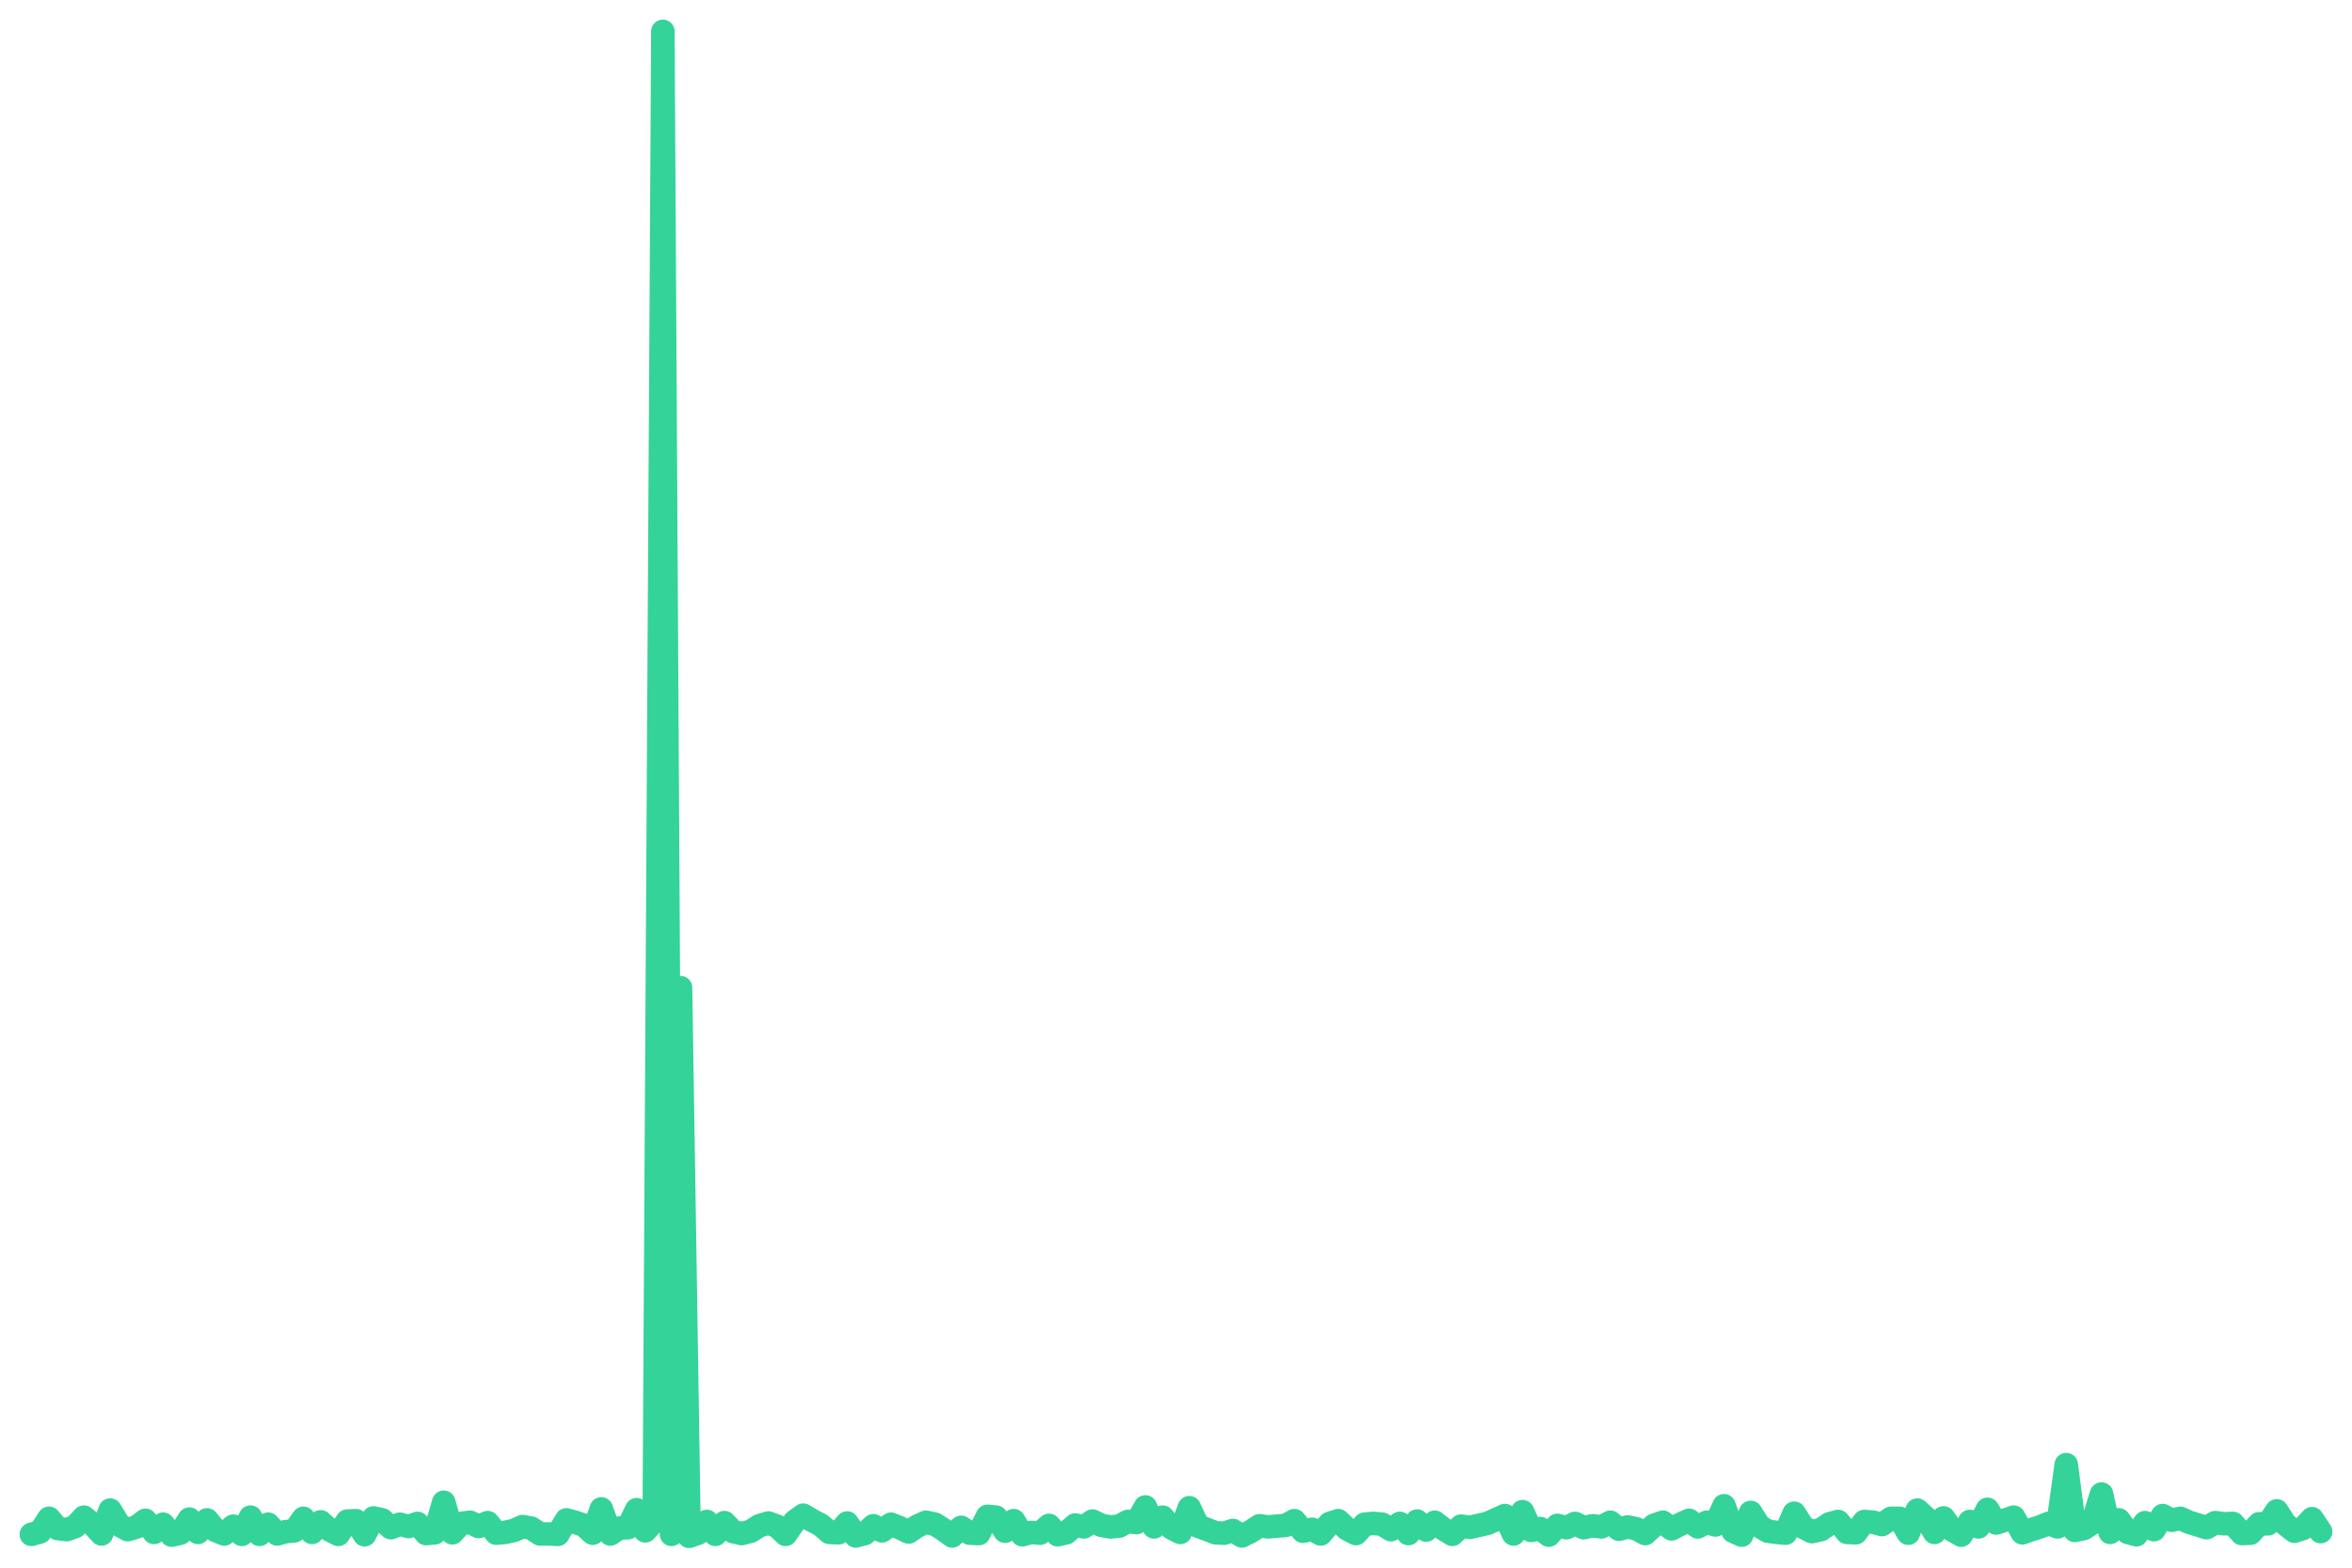
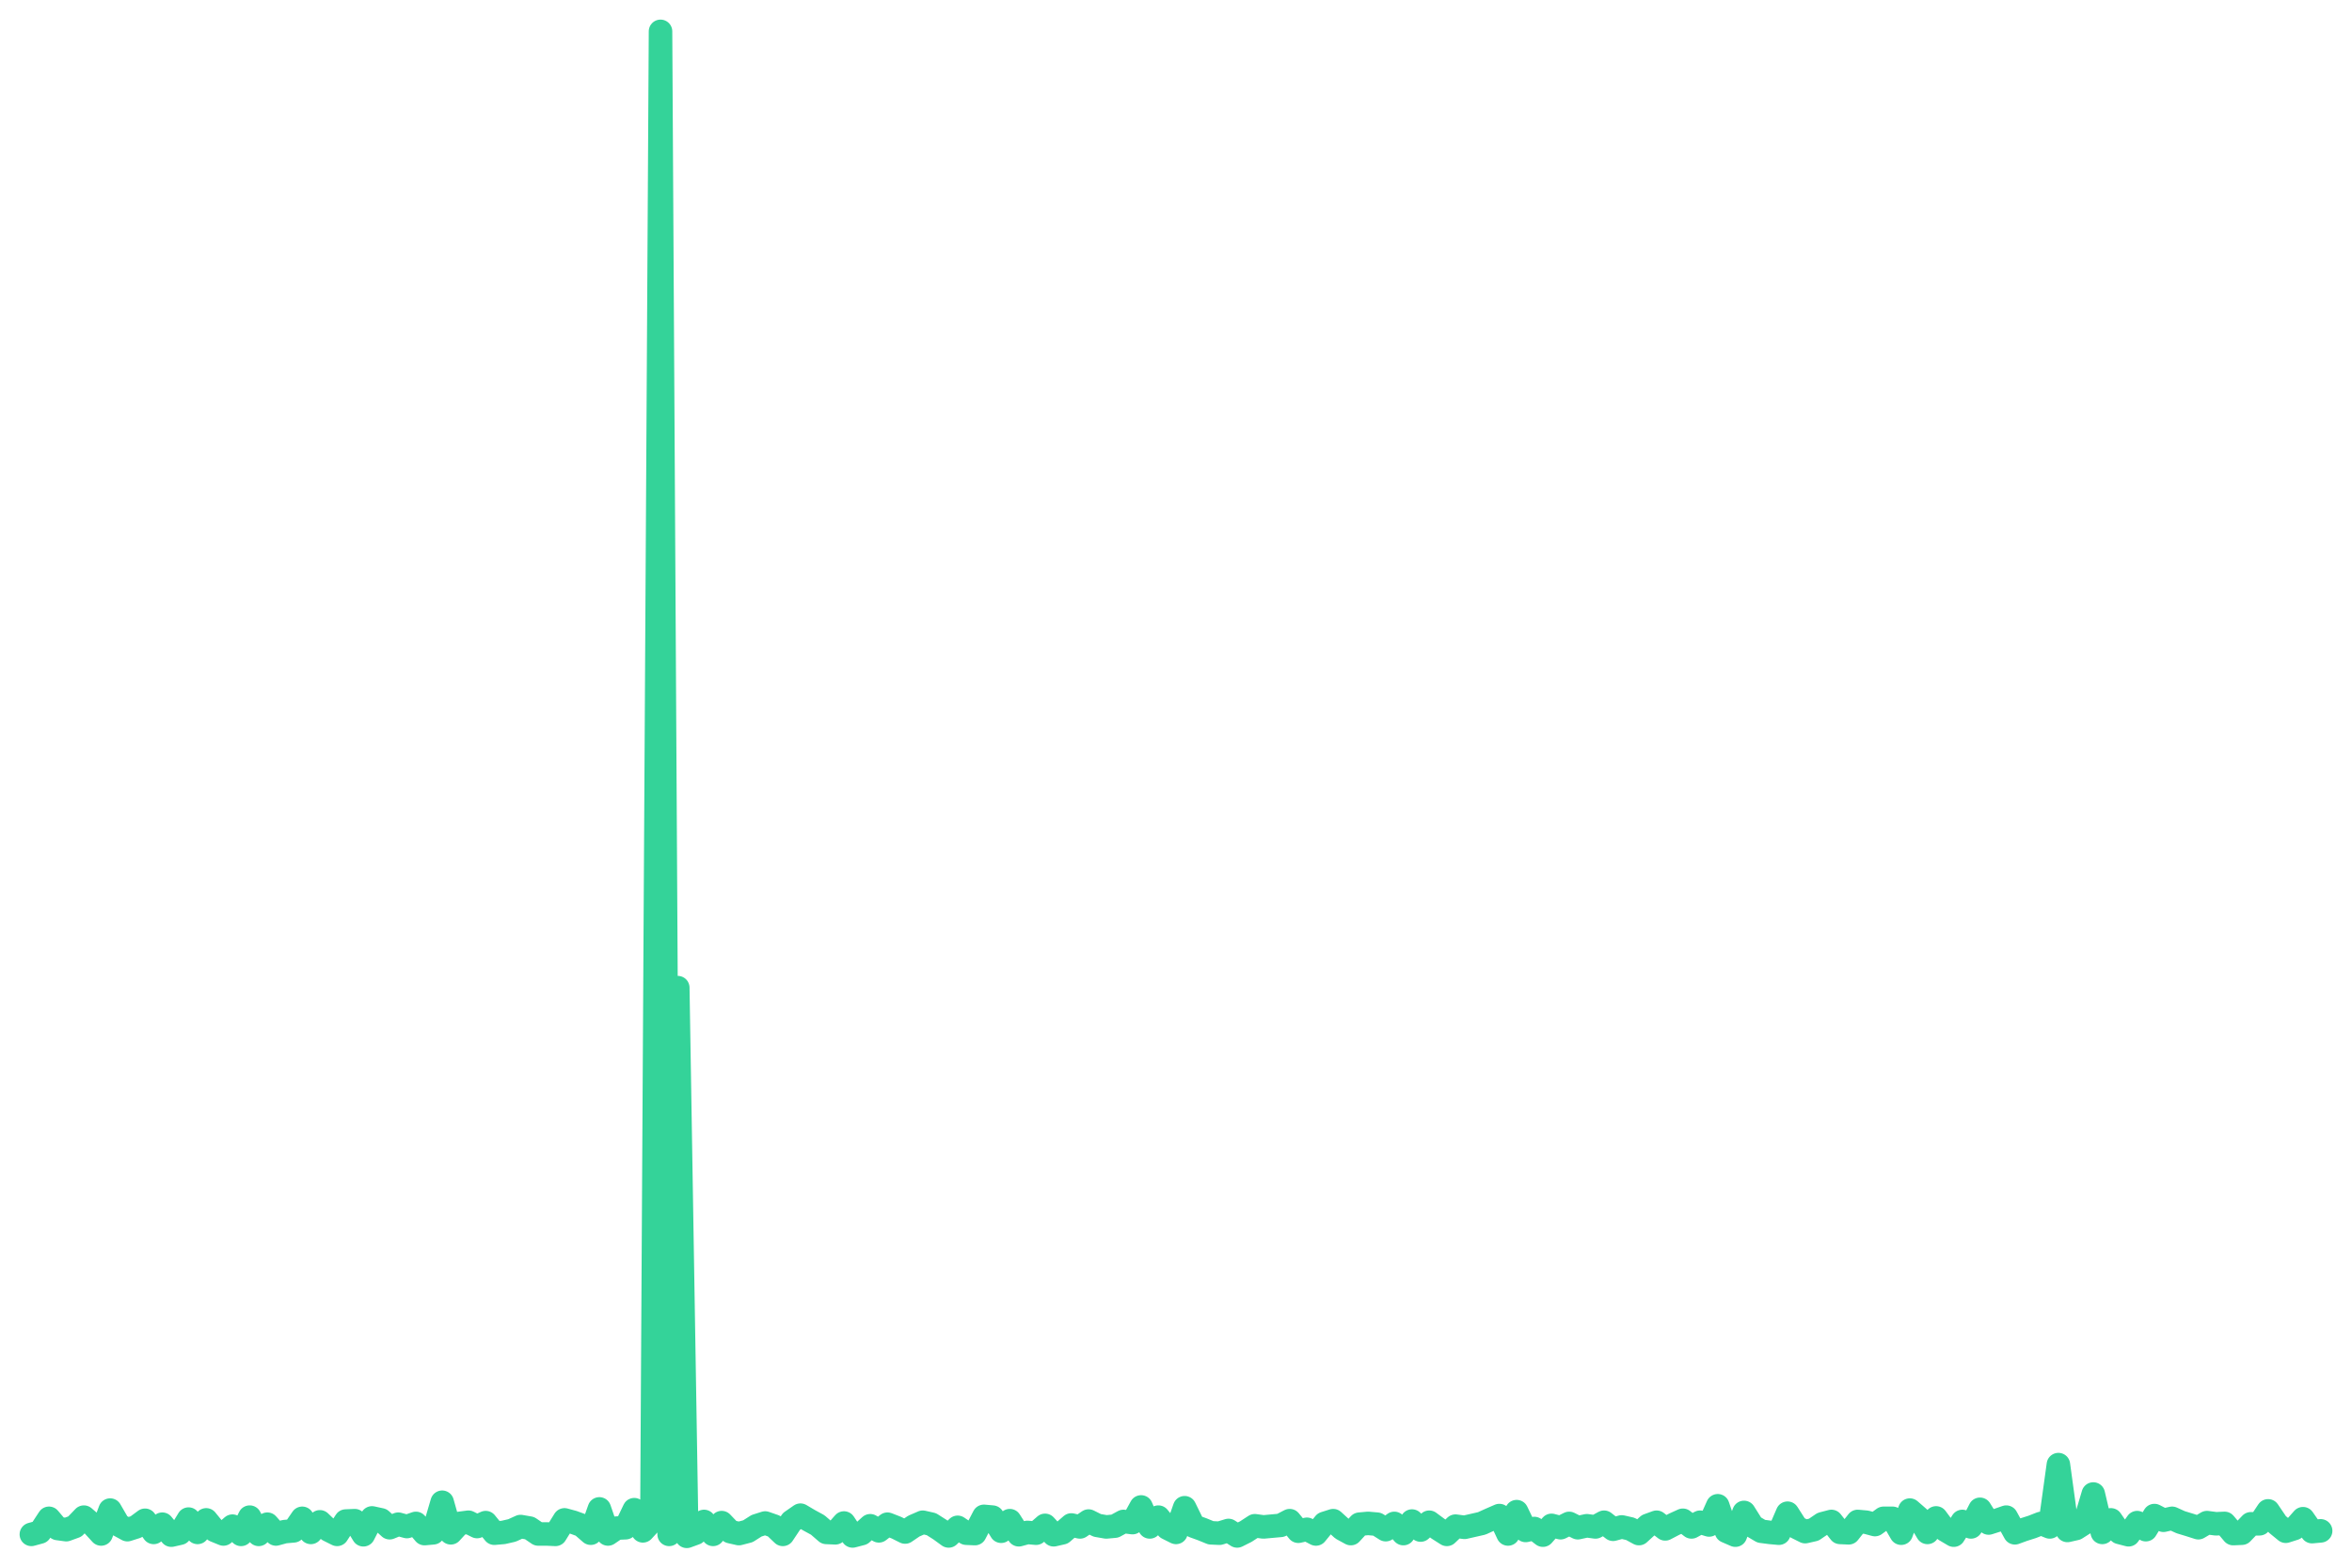
<svg xmlns="http://www.w3.org/2000/svg" viewBox="0 0 600 400" width="600" height="400">
-   <polyline fill="none" stroke="#34d399" stroke-width="6" stroke-linejoin="round" stroke-linecap="round" points="8.0,391.5 10.2,390.9 12.5,387.4 14.7,390.0 17.0,390.3 19.2,389.5 21.4,387.1 23.7,389.0 25.9,391.4 28.1,385.3 30.4,389.1 32.6,390.3 34.9,389.6 37.1,387.9 39.3,391.0 41.6,388.9 43.8,391.7 46.0,391.2 48.3,387.6 50.5,391.0 52.8,387.8 55.0,390.5 57.2,391.4 59.5,389.4 61.7,391.5 63.9,387.1 66.2,391.5 68.4,388.9 70.7,391.4 72.9,390.8 75.1,390.6 77.4,387.4 79.6,391.0 81.8,388.3 84.1,390.4 86.3,391.5 88.6,388.1 90.8,388.0 93.0,391.6 95.3,387.3 97.5,387.8 99.7,389.8 102.0,388.9 104.2,389.5 106.5,388.7 108.7,391.3 110.9,391.1 113.2,383.3 115.4,391.1 117.6,388.7 119.9,388.4 122.1,389.5 124.4,388.5 126.6,391.2 128.8,391.0 131.1,390.5 133.3,389.5 135.5,389.9 137.8,391.4 140.0,391.4 142.3,391.5 144.5,387.8 146.7,388.4 149.0,389.2 151.2,391.2 153.4,385.0 155.7,391.4 157.9,389.9 160.2,389.8 162.4,385.2 164.6,390.6 166.9,388.1 169.1,8.0 171.3,391.5 173.6,252.0 175.8,392.0 178.1,391.2 180.3,388.2 182.5,391.5 184.8,388.5 187.0,390.8 189.2,391.3 191.5,390.7 193.7,389.3 196.0,388.6 198.2,389.4 200.4,391.5 202.7,388.2 204.9,386.6 207.1,387.9 209.4,389.1 211.6,391.0 213.9,391.1 216.1,388.6 218.3,391.9 220.6,391.3 222.8,389.3 225.0,390.6 227.3,388.9 229.5,389.8 231.8,390.9 234.0,389.4 236.2,388.4 238.5,388.9 240.7,390.3 242.9,391.9 245.2,389.7 247.4,391.2 249.7,391.3 251.9,386.9 254.1,387.1 256.4,390.7 258.6,388.0 260.8,391.6 263.1,391.0 265.3,391.2 267.6,389.2 269.8,391.6 272.0,391.1 274.3,389.1 276.5,389.6 278.7,388.1 281.0,389.2 283.2,389.6 285.5,389.4 287.7,388.2 289.9,388.5 292.2,384.5 294.4,389.6 296.6,387.1 298.9,389.9 301.1,391.0 303.4,384.7 305.6,389.4 307.8,390.2 310.1,391.1 312.3,391.2 314.5,390.5 316.8,391.9 319.0,390.8 321.3,389.3 323.5,389.6 325.7,389.4 328.0,389.2 330.2,388.0 332.4,390.7 334.7,390.2 336.9,391.4 339.2,388.7 341.4,388.0 343.6,390.1 345.9,391.3 348.1,388.9 350.3,388.7 352.6,388.9 354.8,390.3 357.1,388.7 359.3,391.3 361.5,388.1 363.8,390.4 366.0,388.4 368.2,390.1 370.5,391.5 372.7,389.4 375.0,389.7 377.2,389.2 379.4,388.7 381.7,387.7 383.9,386.7 386.1,391.4 388.4,385.7 390.6,390.5 392.9,390.0 395.1,391.7 397.3,389.2 399.6,389.8 401.8,388.7 404.0,389.8 406.3,389.3 408.5,389.6 410.8,388.4 413.0,390.2 415.2,389.6 417.5,390.1 419.7,391.3 421.9,389.2 424.2,388.4 426.4,390.1 428.7,388.9 430.9,387.9 433.1,389.6 435.4,388.4 437.6,389.1 439.8,384.2 442.1,390.7 444.3,391.7 446.6,385.9 448.8,389.4 451.0,390.7 453.3,391.0 455.5,391.2 457.7,386.1 460.0,389.7 462.2,390.8 464.5,390.3 466.7,388.8 468.9,388.2 471.2,391.0 473.4,391.1 475.6,388.2 477.9,388.4 480.1,389.0 482.4,387.4 484.6,387.4 486.8,391.2 489.1,385.3 491.3,387.3 493.5,391.0 495.8,387.3 498.0,390.4 500.3,391.7 502.5,388.2 504.7,389.6 507.0,385.1 509.2,388.6 511.4,387.9 513.7,387.1 515.9,391.1 518.2,390.3 520.4,389.6 522.6,388.7 524.9,389.6 527.1,373.7 529.3,390.5 531.6,390.0 533.8,388.6 536.1,381.2 538.3,391.0 540.5,387.8 542.8,391.0 545.0,391.6 547.2,388.5 549.5,390.3 551.7,386.7 554.0,387.9 556.2,387.4 558.4,388.4 560.7,389.1 562.9,389.8 565.1,388.5 567.4,388.8 569.6,388.7 571.9,391.3 574.1,391.2 576.3,388.8 578.6,388.8 580.8,385.5 583.0,388.9 585.3,390.7 587.5,390.0 589.8,387.5 592.0,390.8" />
+   <polyline fill="none" stroke="#34d399" stroke-width="6" stroke-linejoin="round" stroke-linecap="round" points="8.0,391.5 10.2,390.9 12.5,387.4 14.7,390.0 16.9,390.3 19.1,389.5 21.4,387.1 23.6,389.0 25.8,391.4 28.1,385.3 30.3,389.1 32.5,390.3 34.7,389.6 37.0,387.9 39.2,391.0 41.4,388.9 43.7,391.7 45.9,391.2 48.1,387.6 50.4,391.0 52.6,387.8 54.8,390.5 57.0,391.4 59.3,389.4 61.5,391.5 63.7,387.1 66.0,391.5 68.2,388.9 70.4,391.4 72.6,390.8 74.9,390.6 77.1,387.4 79.3,391.0 81.6,388.3 83.8,390.4 86.0,391.5 88.2,388.1 90.5,388.0 92.7,391.6 94.9,387.3 97.2,387.8 99.4,389.8 101.6,388.9 103.8,389.5 106.1,388.7 108.3,391.3 110.5,391.1 112.8,383.3 115.0,391.1 117.2,388.7 119.5,388.4 121.7,389.5 123.9,388.5 126.1,391.2 128.4,391.0 130.6,390.5 132.8,389.5 135.1,389.9 137.3,391.4 139.5,391.4 141.7,391.5 144.0,387.8 146.2,388.4 148.4,389.2 150.7,391.2 152.9,385.0 155.1,391.4 157.3,389.9 159.6,389.8 161.8,385.2 164.0,390.6 166.3,388.1 168.5,8.0 170.7,391.5 172.9,252.0 175.2,392.0 177.4,391.2 179.6,388.2 181.9,391.5 184.1,388.5 186.3,390.8 188.5,391.3 190.8,390.7 193.0,389.3 195.2,388.6 197.5,389.4 199.7,391.5 201.9,388.2 204.2,386.6 206.4,387.9 208.6,389.1 210.8,391.0 213.1,391.1 215.3,388.6 217.5,391.9 219.8,391.3 222.0,389.3 224.2,390.6 226.4,388.9 228.7,389.8 230.9,390.9 233.1,389.4 235.4,388.4 237.6,388.9 239.8,390.3 242.0,391.9 244.3,389.7 246.5,391.2 248.7,391.3 251.0,386.9 253.2,387.1 255.4,390.7 257.6,388.0 259.9,391.6 262.1,391.0 264.3,391.2 266.6,389.2 268.8,391.6 271.0,391.1 273.3,389.1 275.5,389.6 277.7,388.1 279.9,389.2 282.2,389.6 284.4,389.4 286.6,388.2 288.9,388.5 291.1,384.5 293.3,389.6 295.5,387.1 297.8,389.9 300.0,391.0 302.2,384.7 304.5,389.4 306.7,390.2 308.9,391.1 311.1,391.2 313.4,390.5 315.6,391.9 317.8,390.8 320.1,389.3 322.3,389.6 324.5,389.4 326.7,389.2 329.0,388.0 331.2,390.7 333.4,390.2 335.7,391.4 337.9,388.7 340.1,388.0 342.4,390.1 344.6,391.3 346.8,388.9 349.0,388.7 351.3,388.9 353.5,390.3 355.7,388.7 358.0,391.3 360.2,388.1 362.4,390.4 364.6,388.4 366.9,390.1 369.1,391.5 371.3,389.4 373.6,389.7 375.8,389.2 378.0,388.7 380.2,387.7 382.5,386.7 384.7,391.4 386.9,385.7 389.2,390.5 391.4,390.0 393.6,391.7 395.8,389.2 398.1,389.8 400.3,388.7 402.5,389.8 404.8,389.3 407.0,389.6 409.2,388.4 411.5,390.2 413.7,389.6 415.9,390.1 418.1,391.3 420.4,389.2 422.6,388.4 424.8,390.1 427.1,388.9 429.3,387.9 431.5,389.6 433.7,388.4 436.0,389.1 438.2,384.2 440.4,390.7 442.7,391.7 444.9,385.9 447.1,389.4 449.3,390.7 451.6,391.0 453.8,391.2 456.0,386.1 458.3,389.7 460.5,390.8 462.7,390.3 464.9,388.8 467.2,388.2 469.4,391.0 471.6,391.1 473.9,388.2 476.1,388.4 478.3,389.0 480.5,387.4 482.8,387.4 485.0,391.2 487.2,385.3 489.5,387.3 491.7,391.0 493.9,387.3 496.2,390.4 498.4,391.7 500.6,388.2 502.8,389.6 505.1,385.1 507.3,388.6 509.5,387.9 511.8,387.1 514.0,391.1 516.2,390.3 518.4,389.6 520.7,388.7 522.9,389.6 525.1,373.7 527.4,390.5 529.6,390.0 531.8,388.6 534.0,381.2 536.3,391.0 538.5,387.8 540.7,391.0 543.0,391.6 545.2,388.5 547.4,390.3 549.6,386.7 551.9,387.9 554.1,387.4 556.3,388.4 558.6,389.1 560.8,389.8 563.0,388.5 565.3,388.8 567.5,388.7 569.7,391.3 571.9,391.2 574.2,388.8 576.4,388.8 578.6,385.5 580.9,388.9 583.1,390.7 585.3,390.0 587.5,387.5 589.8,390.8 592.0,390.6" />
</svg>
